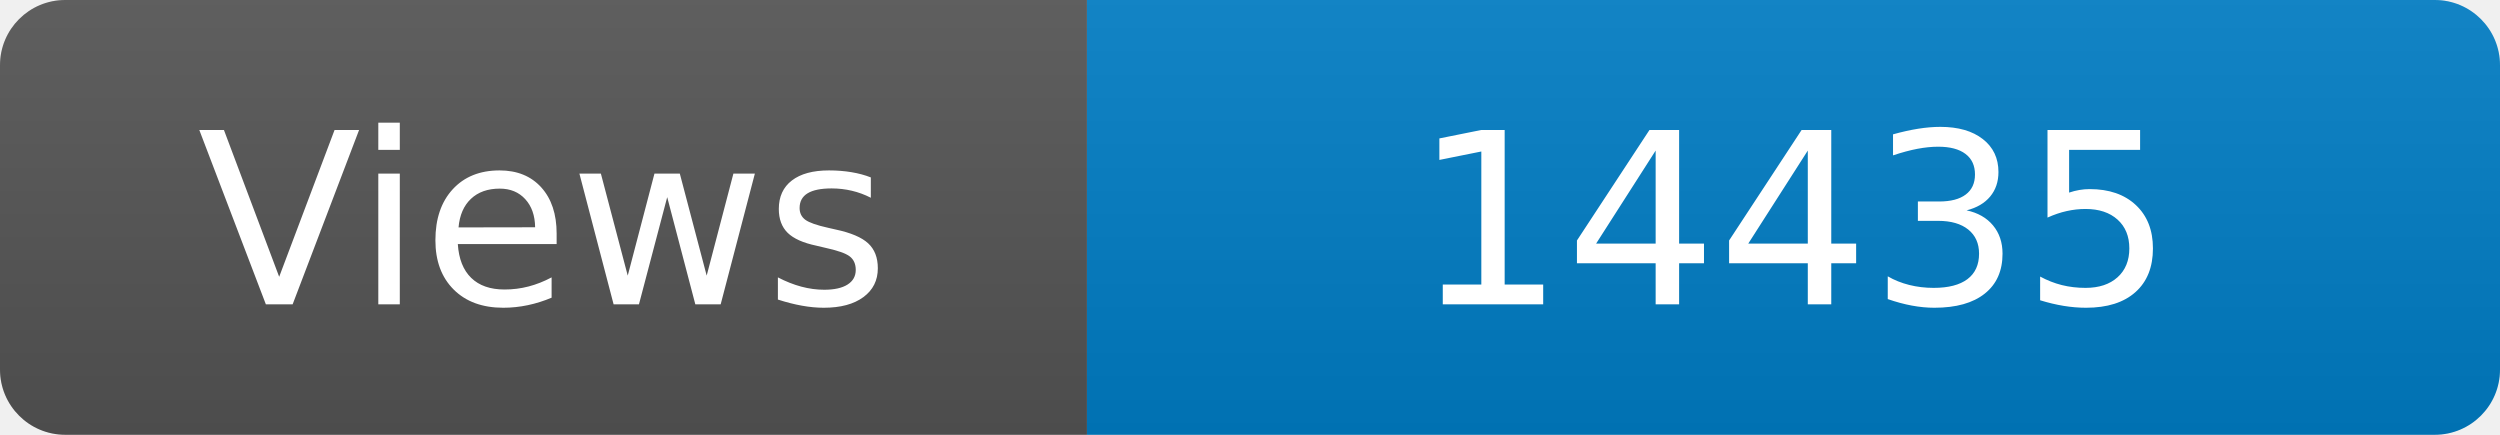
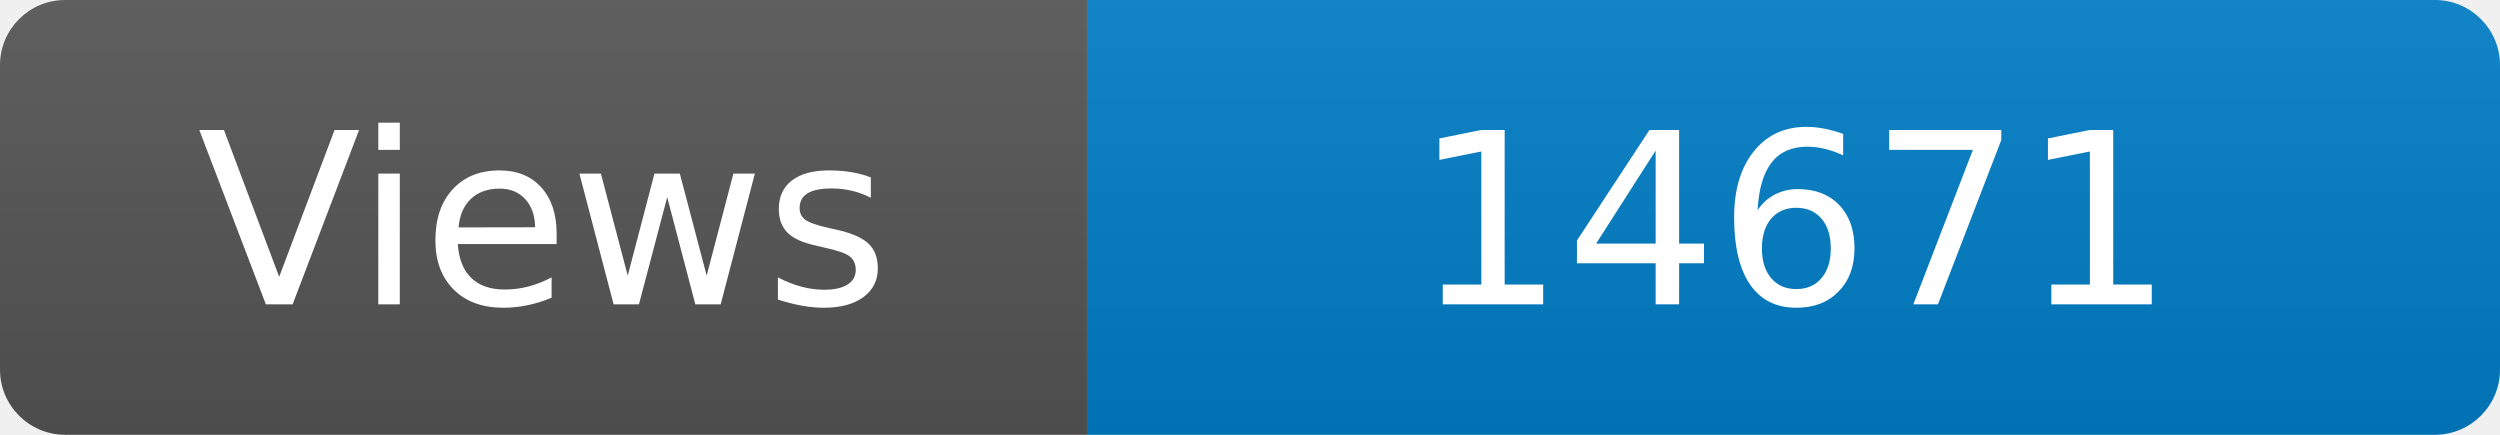
<svg xmlns="http://www.w3.org/2000/svg" width="115" height="20" role="img" aria-label="Maintained?: yes">
  <linearGradient id="s" x2="0" y2="100%">
    <stop offset="0" stop-color="#bbb" stop-opacity=".1" />
    <stop offset="1" stop-opacity=".1" />
  </linearGradient>
  <clipPath id="r">
    <rect width="115" height="20" rx="3" fill="#fff" />
  </clipPath>
  <g clip-path="url(#r)">
    <rect width="50" height="20" fill="#555" />
    <rect x="50" width="160" height="20" fill="#007ec6" />
    <rect width="115" height="20" fill="url(#s)" />
  </g>
  <g fill="#fff" text-anchor="middle" font-family="Verdana,Geneva,DejaVu Sans,sans-serif" font-size="110">
    <text x="250" y="140" transform="scale(.1)" fill="#fff">Views</text>
-     <text x="825" y="140" transform="scale(.1)" fill="#fff">14435</text>
+     <text x="825" y="140" transform="scale(.1)" fill="#fff">14671</text>
  </g>
</svg>
